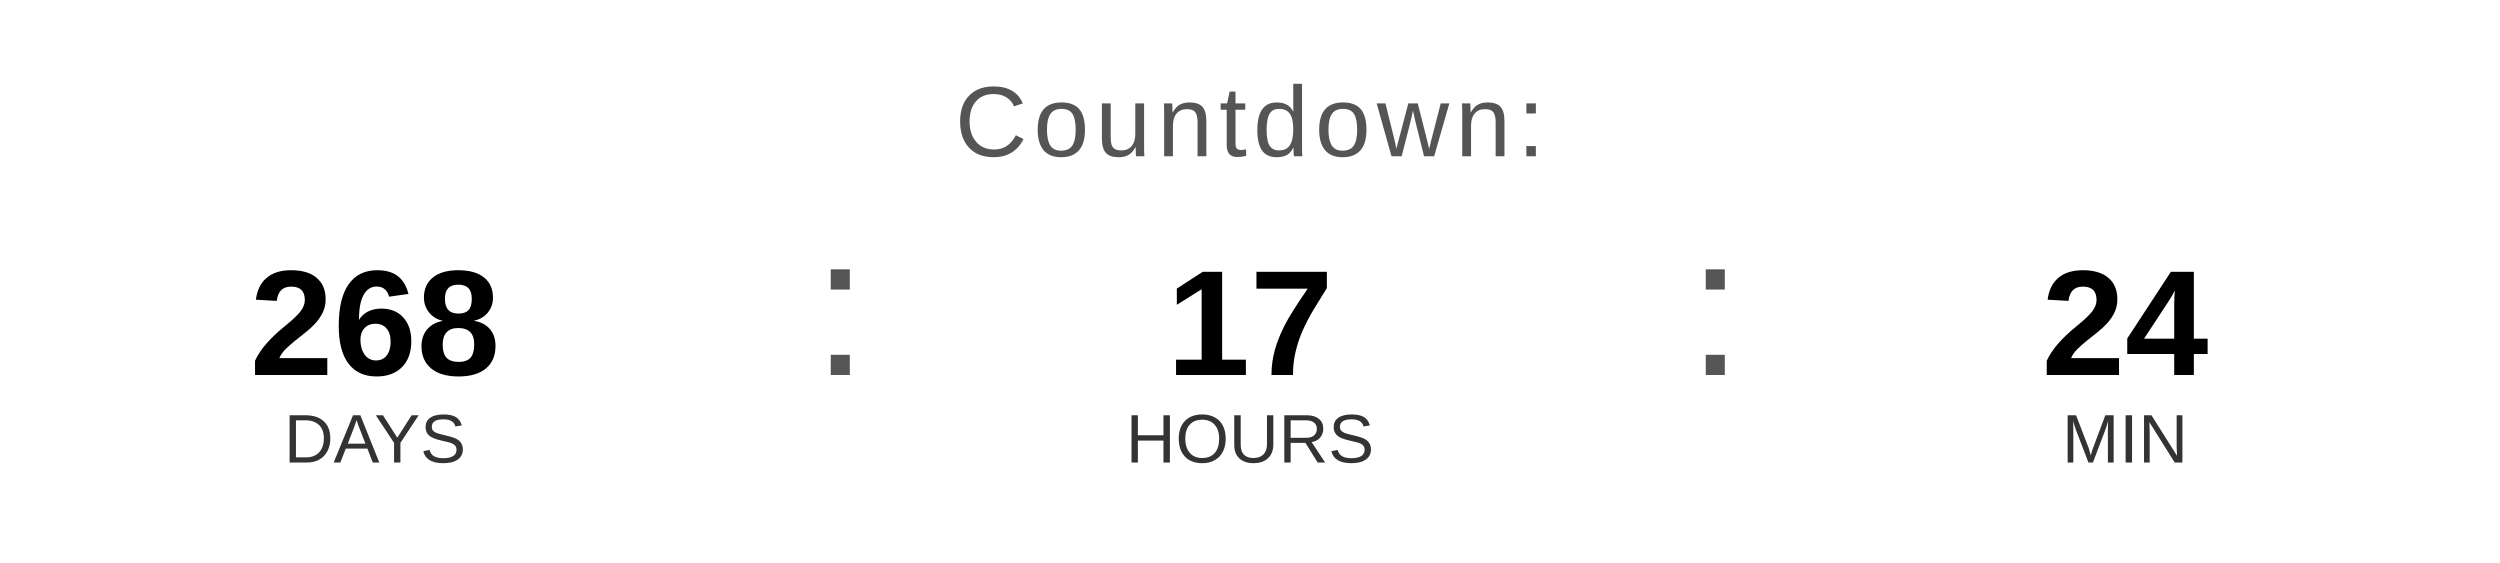
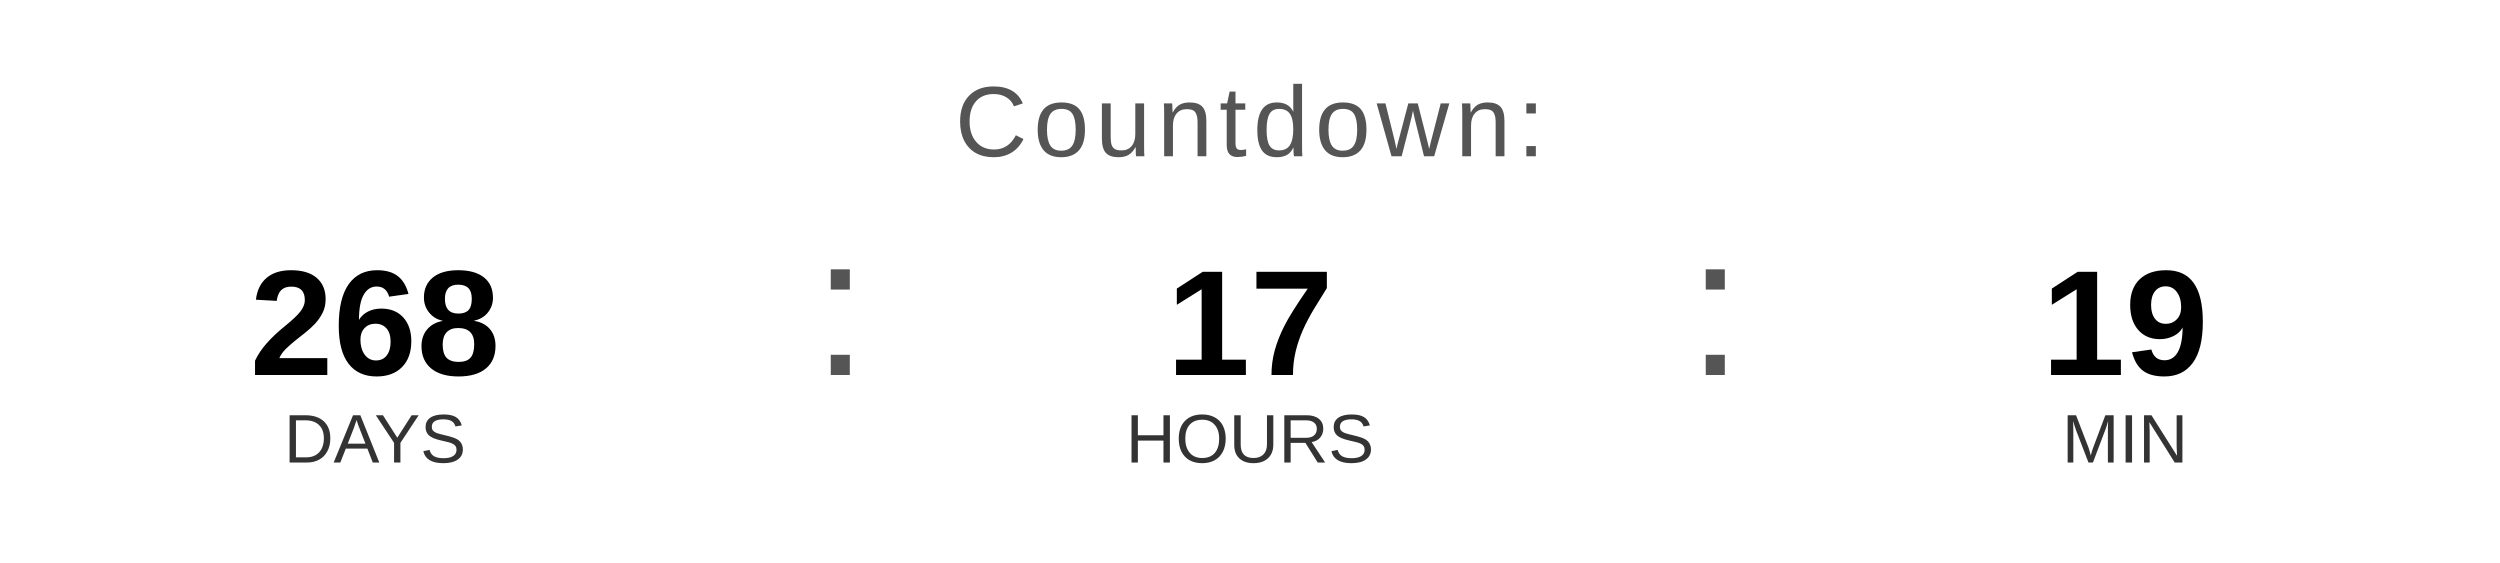
<svg xmlns="http://www.w3.org/2000/svg" width="400" height="90" viewBox="0 0 400 90">
  <text x="200" y="25" font-family="Arial, Helvetica, sans-serif" font-size="16" fill="#555555" text-anchor="middle" letter-spacing="1">
    Countdown:
  </text>
  <text x="60" y="60" font-family="Arial, Helvetica, sans-serif" font-size="24" font-weight="bold" fill="#000000" text-anchor="middle">268</text>
  <text x="60" y="74" font-family="Arial, Helvetica, sans-serif" font-size="11" fill="#333333" text-anchor="middle">DAYS</text>
  <text x="130" y="60" font-family="Arial, sans-serif" font-size="32" fill="#555555">:</text>
  <text x="200" y="60" font-family="Arial, Helvetica, sans-serif" font-size="24" font-weight="bold" fill="#000000" text-anchor="middle">17</text>
  <text x="200" y="74" font-family="Arial, Helvetica, sans-serif" font-size="11" fill="#333333" text-anchor="middle">HOURS</text>
  <text x="270" y="60" font-family="Arial, sans-serif" font-size="32" fill="#555555">:</text>
-   <text x="340" y="60" font-family="Arial, Helvetica, sans-serif" font-size="24" font-weight="bold" fill="#000000" text-anchor="middle">24</text>
+   <text x="340" y="60" font-family="Arial, Helvetica, sans-serif" font-size="24" font-weight="bold" fill="#000000" text-anchor="middle">19</text>
  <text x="340" y="74" font-family="Arial, Helvetica, sans-serif" font-size="11" fill="#333333" text-anchor="middle">MIN</text>
</svg>
